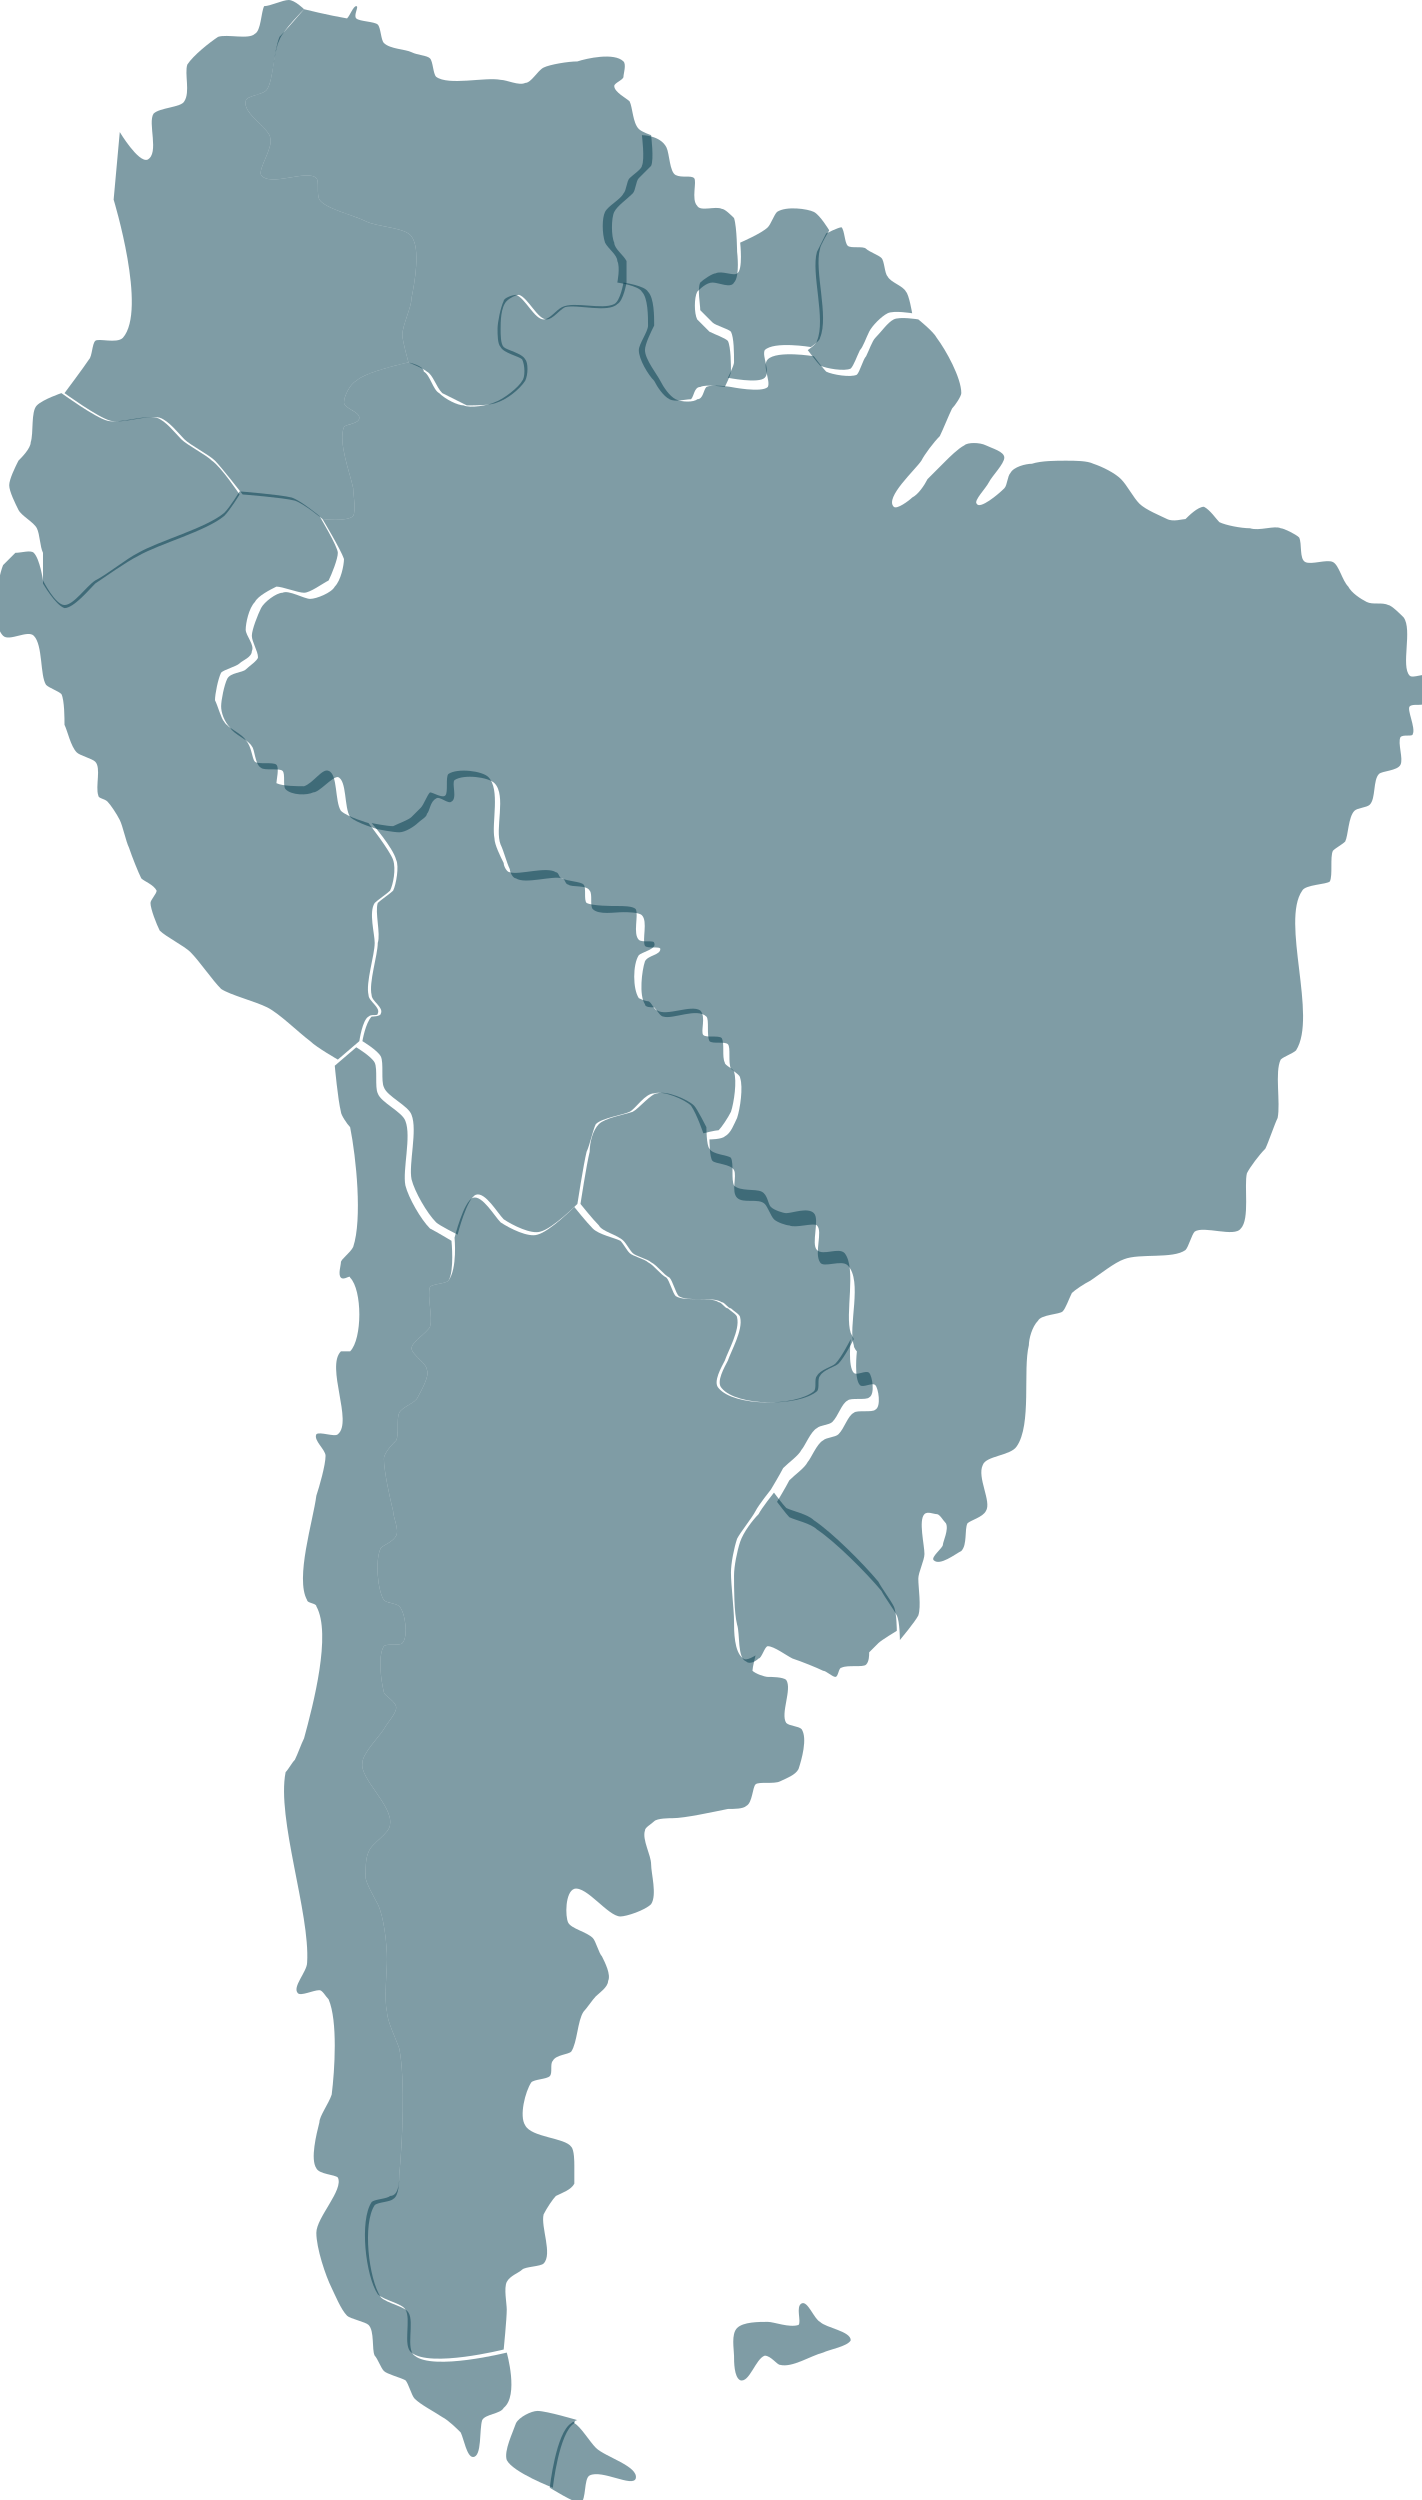
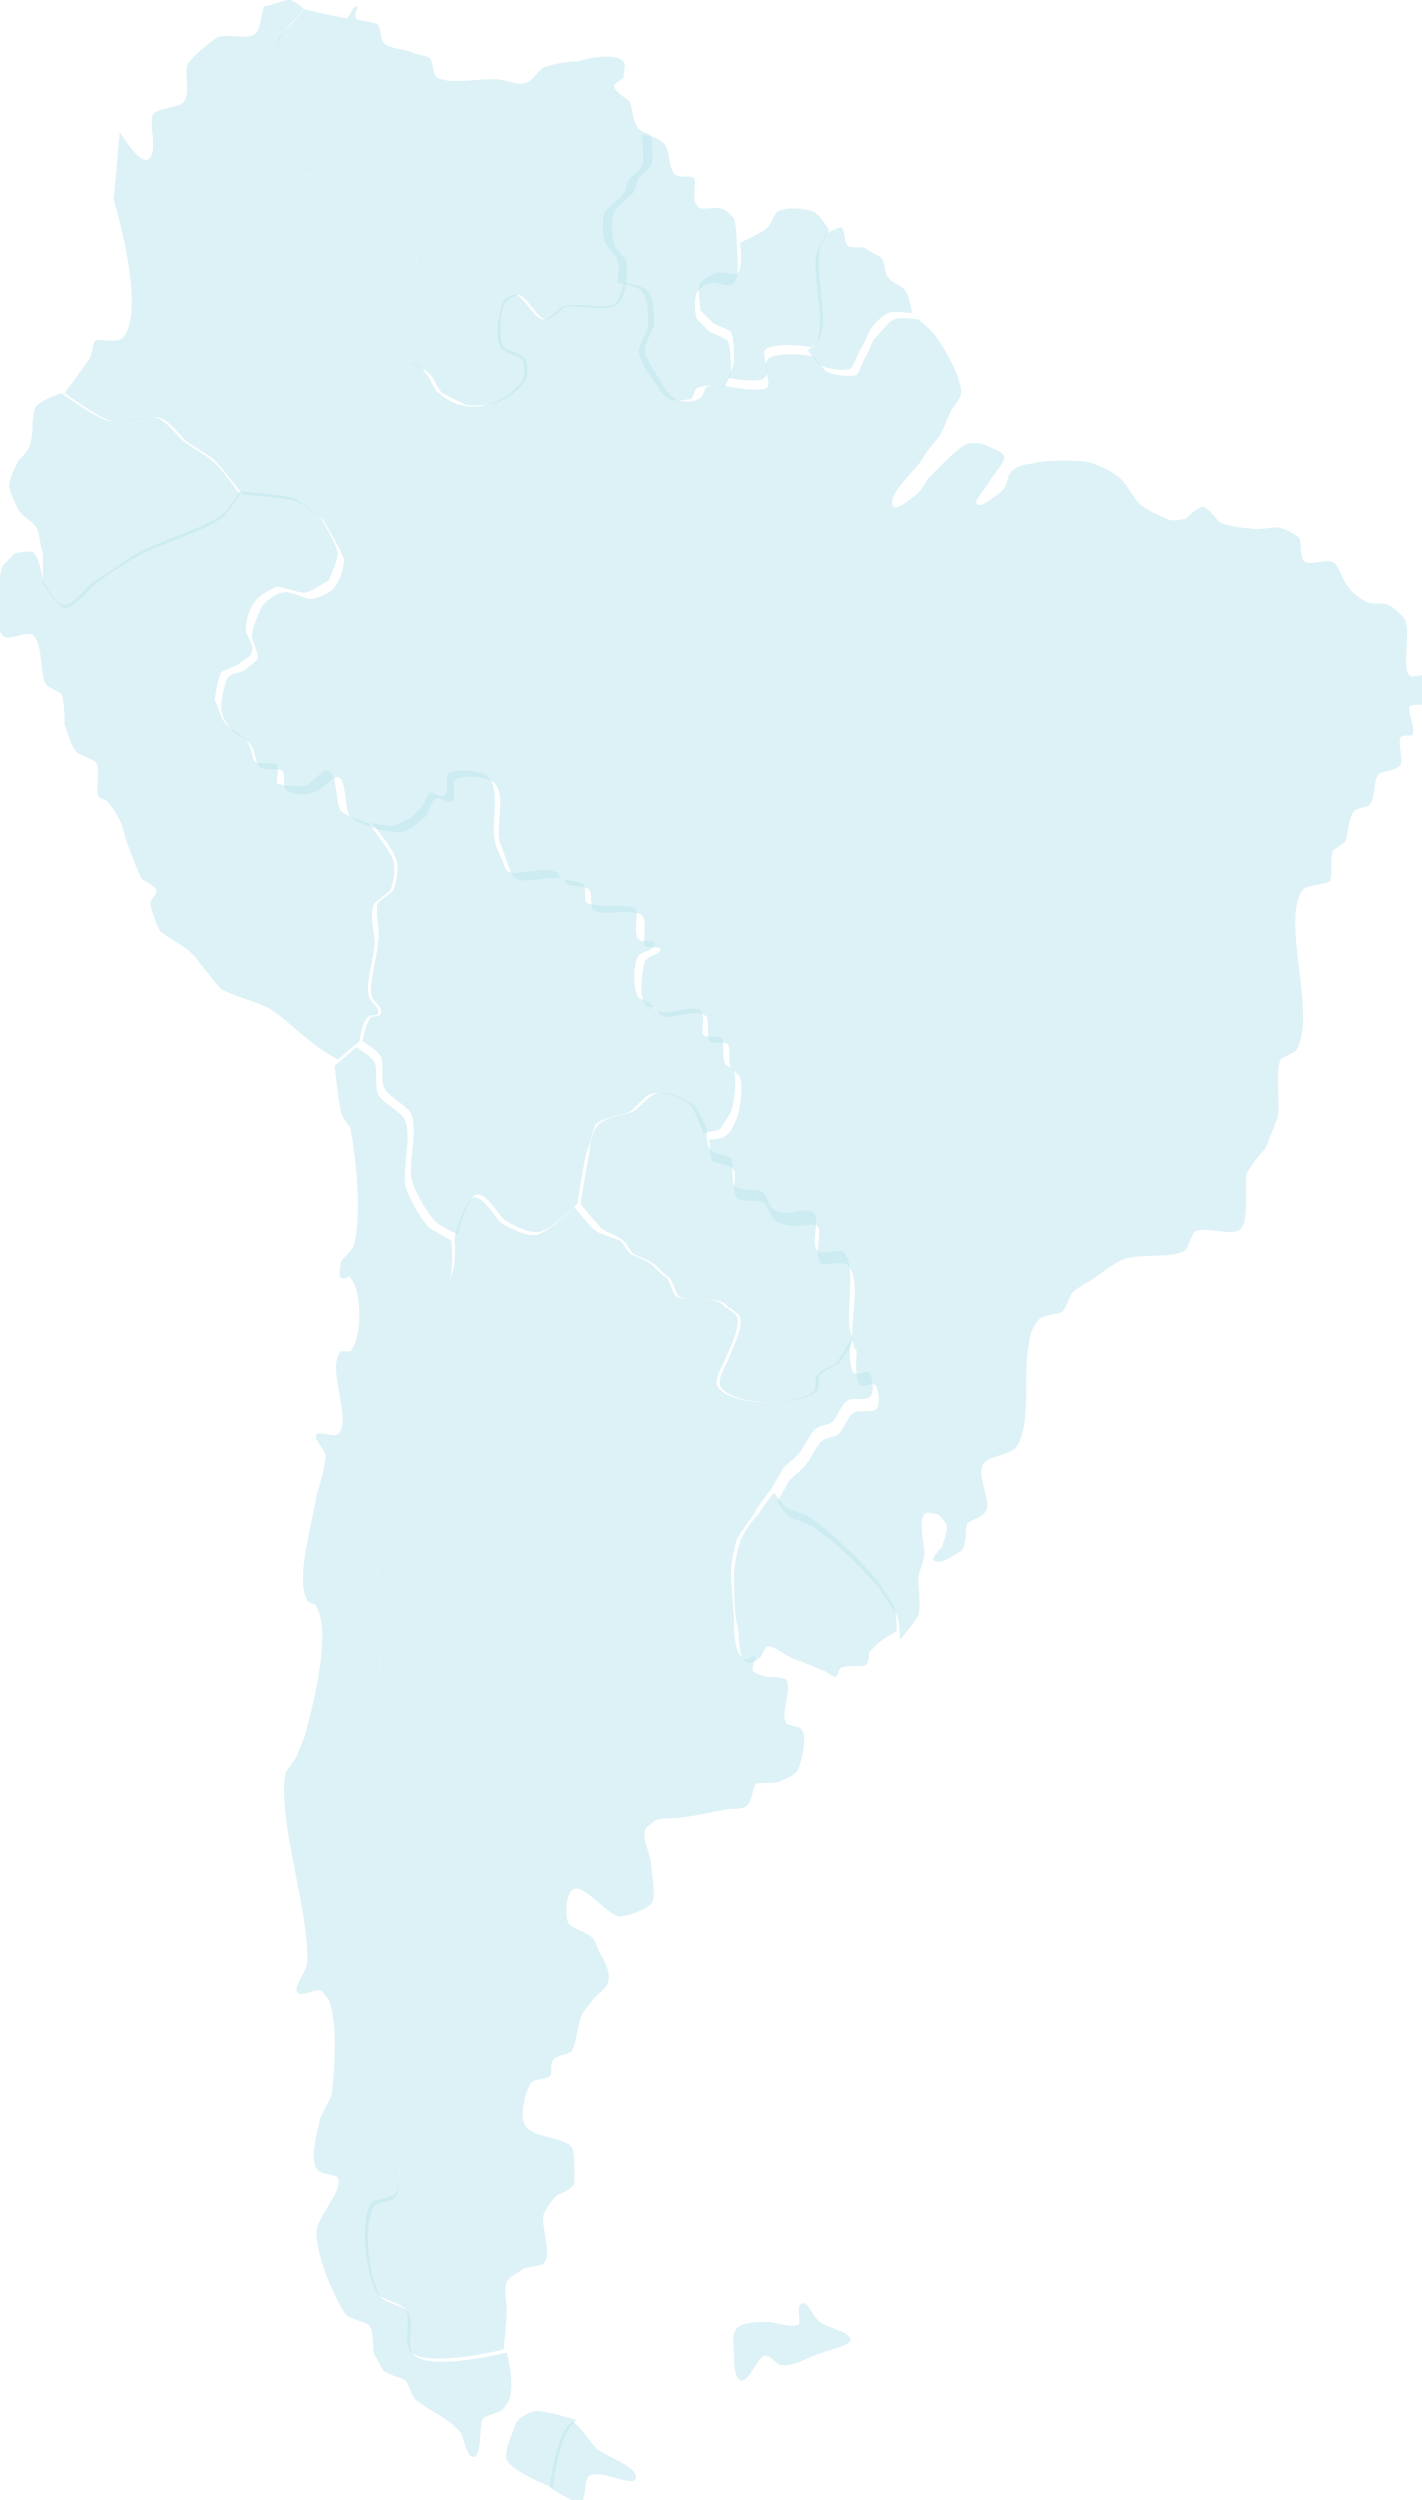
<svg xmlns="http://www.w3.org/2000/svg" version="1.1" id="Layer_2" x="0px" y="0px" viewBox="0 0 46.3 81.4" style="enable-background:new 0 0 46.3 81.4;" xml:space="preserve">
  <style type="text/css">
- 	.st0{fill:rgba(0,59,77,.5);}
+ 	.st0{fill:rgba(189,230,238,.5);}
</style>
  <g>
    <path class="st0" d="M20.9,4.4c0,0,0.1,0.8,0,1c0,0.1-0.3,0.3-0.4,0.4c-0.1,0.1-0.1,0.4-0.2,0.5c-0.1,0.2-0.5,0.4-0.6,0.6   c-0.1,0.2-0.1,0.7,0,1c0.1,0.2,0.4,0.4,0.4,0.6c0.1,0.2,0,0.7,0,0.7s0.7,0.1,0.8,0.3c0.2,0.2,0.2,0.8,0.2,1.1   c0,0.2-0.3,0.6-0.3,0.8c0,0.3,0.3,0.8,0.5,1c0.1,0.2,0.3,0.5,0.5,0.6c0.2,0.1,0.5,0,0.7,0c0.1-0.1,0.1-0.4,0.3-0.4   c0.2-0.1,0.8,0,0.8,0s0.2-0.4,0.2-0.5c0-0.2,0-0.8-0.1-1c-0.1-0.1-0.4-0.2-0.6-0.3c-0.1-0.1-0.3-0.3-0.4-0.4   c-0.1-0.2-0.1-0.7,0-0.9c0.1-0.1,0.3-0.3,0.5-0.3c0.2,0,0.6,0.2,0.7,0c0.2-0.2,0.1-1,0.1-1c0,0.1,0-0.8-0.1-1.1   c-0.1-0.1-0.3-0.3-0.4-0.3c-0.2-0.1-0.7,0.1-0.8-0.1c-0.2-0.2,0-0.8-0.1-0.9c-0.1-0.1-0.4,0-0.6-0.1c-0.2-0.1-0.2-0.7-0.3-0.9   C21.5,4.4,20.9,4.4,20.9,4.4z" />
    <path class="st0" d="M13.3,11.8c0,0-1.4,0.3-1.7,0.6c-0.2,0.1-0.4,0.5-0.4,0.7c0,0.2,0.5,0.3,0.5,0.5c0,0.2-0.4,0.2-0.5,0.3   c-0.2,0.5,0.2,1.5,0.3,2c0,0.2,0.1,0.7,0,0.9c-0.2,0.2-1,0.1-1,0.1s0.6,1,0.7,1.3c0,0.2-0.1,0.7-0.3,0.9c-0.1,0.2-0.6,0.4-0.8,0.4   c-0.2,0-0.7-0.3-0.9-0.2c-0.2,0-0.6,0.3-0.7,0.5c-0.1,0.2-0.3,0.7-0.3,0.9c0,0.2,0.2,0.5,0.2,0.7c0,0.1-0.3,0.3-0.4,0.4   c-0.1,0.1-0.5,0.1-0.6,0.3c-0.1,0.2-0.2,0.7-0.2,0.9c0,0.2,0.1,0.5,0.3,0.7c0.1,0.2,0.6,0.4,0.7,0.6c0.1,0.1,0.1,0.6,0.3,0.7   c0.1,0.1,0.6,0,0.7,0.1c0.1,0.1,0,0.5,0.1,0.6c0.2,0.2,0.7,0.2,0.9,0.1c0.2,0,0.6-0.5,0.8-0.5c0.3,0.1,0.2,1,0.4,1.3   c0.2,0.2,0.9,0.4,0.9,0.4s0.5,0.1,0.7,0.1c0.2,0,0.5-0.2,0.6-0.3c0.1-0.1,0.3-0.2,0.3-0.3c0.1-0.1,0.1-0.4,0.3-0.5   c0.1-0.1,0.4,0.2,0.5,0.1c0.2-0.1,0-0.6,0.1-0.7c0.3-0.2,1.1-0.1,1.3,0.1c0.4,0.4,0,1.5,0.2,2c0.1,0.2,0.2,0.6,0.3,0.8   c0,0.1,0.1,0.3,0.2,0.3c0.3,0.2,1.2-0.1,1.5,0c0.1,0,0.1,0.2,0.2,0.2c0.1,0.1,0.6,0,0.7,0.2c0.1,0.1,0,0.5,0.1,0.6   c0.2,0.2,0.7,0.1,1,0.1c0.1,0,0.5,0,0.6,0.1c0.2,0.2,0,0.8,0.1,1c0.1,0.1,0.5,0,0.5,0.1c0,0.2-0.4,0.2-0.5,0.4   c-0.1,0.3-0.2,1.1,0,1.4c0,0.1,0.2,0.1,0.3,0.1c0.1,0.1,0.2,0.3,0.3,0.3c0.3,0.1,1.1-0.3,1.4,0c0.1,0.1,0,0.6,0.1,0.8   c0.1,0.1,0.5,0,0.6,0.1c0.1,0.1,0,0.6,0.1,0.8c0.1,0.1,0.3,0.2,0.3,0.3c0.1,0.3,0,1-0.1,1.3c-0.1,0.2-0.2,0.5-0.4,0.6   c-0.1,0.1-0.5,0.1-0.5,0.1s0,0.6,0.1,0.7c0.1,0.1,0.6,0.1,0.7,0.3c0.1,0.2-0.1,0.7,0.1,0.9c0.2,0.2,0.7,0,0.9,0.2   c0.1,0.1,0.2,0.4,0.3,0.5c0.1,0.1,0.4,0.2,0.5,0.2c0.2,0.1,0.8-0.1,0.9,0c0.2,0.2-0.1,0.9,0.1,1.2c0.1,0.2,0.7-0.1,0.9,0.1   c0.5,0.5,0,2,0.2,2.6c0,0.1,0.1,0.2,0.1,0.2s-0.1,0.9,0.1,1.1c0.1,0.1,0.4-0.1,0.5,0c0.1,0.1,0.2,0.7,0,0.8c-0.1,0.1-0.6,0-0.7,0.1   c-0.2,0.1-0.3,0.5-0.5,0.7c-0.1,0.1-0.4,0.1-0.5,0.2c-0.2,0.1-0.4,0.6-0.5,0.7c-0.1,0.2-0.4,0.4-0.6,0.6c-0.1,0.2-0.4,0.7-0.4,0.7   s0.3,0.4,0.4,0.5c0.2,0.1,0.7,0.2,0.9,0.4c0.6,0.4,1.6,1.4,2.1,2c0.1,0.2,0.4,0.6,0.5,0.8c0.1,0.2,0.1,0.8,0.1,0.8s0.5-0.6,0.6-0.8   c0.1-0.3,0-0.9,0-1.2c0-0.2,0.2-0.6,0.2-0.8c0-0.3-0.2-1.1,0-1.3c0.1-0.1,0.3,0,0.4,0c0.1,0,0.2,0.2,0.3,0.3   c0.1,0.2-0.1,0.6-0.1,0.7c0,0.1-0.4,0.4-0.3,0.5c0.2,0.2,0.7-0.2,0.9-0.3c0.2-0.2,0.1-0.7,0.2-0.9c0.1-0.1,0.5-0.2,0.6-0.4   c0.2-0.3-0.3-1.1-0.1-1.5c0.1-0.3,0.9-0.3,1.1-0.6c0.5-0.7,0.2-2.5,0.4-3.3c0-0.2,0.1-0.6,0.3-0.8c0.1-0.2,0.7-0.2,0.8-0.3   c0.1-0.1,0.2-0.4,0.3-0.6c0.1-0.1,0.4-0.3,0.6-0.4c0.3-0.2,0.8-0.6,1.1-0.7c0.5-0.2,1.6,0,2-0.3c0.1-0.1,0.2-0.5,0.3-0.6   c0.3-0.2,1.3,0.2,1.5-0.1c0.3-0.3,0.1-1.4,0.2-1.8c0.1-0.2,0.4-0.6,0.6-0.8c0.1-0.2,0.3-0.8,0.4-1c0.1-0.5-0.1-1.5,0.1-1.9   c0.1-0.1,0.4-0.2,0.5-0.3c0.7-1.1-0.5-4.2,0.2-5.2c0.1-0.2,0.8-0.2,0.9-0.3c0.1-0.2,0-0.8,0.1-1c0.1-0.1,0.3-0.2,0.4-0.3   c0.1-0.2,0.1-0.8,0.3-1c0.1-0.1,0.4-0.1,0.5-0.2c0.2-0.2,0.1-0.8,0.3-1c0.1-0.1,0.6-0.1,0.7-0.3c0.1-0.2-0.1-0.7,0-0.9   c0.1-0.1,0.4,0,0.4-0.1c0.1-0.2-0.2-0.8-0.1-0.9c0.1-0.1,0.4,0,0.5-0.1c0.2-0.2,0.3-0.7,0.1-0.9c-0.1-0.1-0.5,0.1-0.6,0   c-0.3-0.3,0.1-1.5-0.2-1.9c-0.1-0.1-0.4-0.4-0.5-0.4c-0.2-0.1-0.5,0-0.7-0.1c-0.2-0.1-0.5-0.3-0.6-0.5c-0.2-0.2-0.3-0.7-0.5-0.8   c-0.2-0.1-0.7,0.1-0.9,0c-0.2-0.1-0.1-0.6-0.2-0.8c-0.1-0.1-0.5-0.3-0.6-0.3c-0.2-0.1-0.7,0.1-1,0c-0.3,0-0.8-0.1-1-0.2   c-0.1-0.1-0.3-0.4-0.5-0.5c-0.2,0-0.5,0.3-0.6,0.4c-0.1,0-0.4,0.1-0.6,0c-0.2-0.1-0.7-0.3-0.9-0.5c-0.2-0.2-0.4-0.6-0.6-0.8   c-0.2-0.2-0.6-0.4-0.9-0.5c-0.2-0.1-0.6-0.1-0.9-0.1c-0.3,0-0.8,0-1.1,0.1c-0.2,0-0.6,0.1-0.7,0.3c-0.1,0.1-0.1,0.4-0.2,0.5   c-0.2,0.2-0.8,0.7-0.9,0.5c-0.1-0.1,0.3-0.5,0.4-0.7c0.1-0.2,0.5-0.6,0.5-0.8c0-0.2-0.4-0.3-0.6-0.4c-0.2-0.1-0.6-0.1-0.7,0   c-0.2,0.1-0.5,0.4-0.6,0.5c-0.1,0.1-0.4,0.4-0.6,0.6c-0.1,0.2-0.3,0.5-0.5,0.6c-0.1,0.1-0.5,0.4-0.6,0.3c-0.3-0.3,0.7-1.2,0.9-1.5   c0.1-0.2,0.4-0.6,0.6-0.8c0.1-0.2,0.3-0.7,0.4-0.9c0.1-0.1,0.3-0.4,0.3-0.5c0-0.5-0.5-1.4-0.8-1.8c-0.1-0.2-0.6-0.6-0.6-0.6   s-0.6-0.1-0.8,0c-0.2,0.1-0.4,0.4-0.6,0.6c-0.1,0.1-0.2,0.4-0.3,0.6c-0.1,0.1-0.2,0.5-0.3,0.6c-0.2,0.1-0.8,0-1-0.1   c-0.1-0.1-0.4-0.5-0.4-0.5s-1.2-0.2-1.5,0.1c-0.2,0.2,0.1,0.7,0,0.9c-0.2,0.2-1.2,0-1.2,0s-0.6-0.1-0.8,0c-0.1,0.1-0.1,0.4-0.3,0.4   c-0.1,0.1-0.5,0.1-0.7,0c-0.2-0.1-0.4-0.4-0.5-0.6c-0.1-0.2-0.5-0.7-0.5-1c0-0.2,0.2-0.6,0.3-0.8c0-0.3,0-0.9-0.2-1.1   c-0.1-0.2-0.8-0.3-0.8-0.3s-0.1,0.6-0.3,0.7c-0.4,0.2-1.3-0.1-1.7,0.1c-0.2,0.1-0.4,0.4-0.6,0.4c-0.3,0-0.6-0.7-0.9-0.8   c-0.1,0-0.4,0.1-0.4,0.2c-0.1,0.2-0.2,0.7-0.2,0.9c0,0.2,0,0.5,0.1,0.6c0.1,0.2,0.6,0.3,0.7,0.4c0.1,0.2,0.1,0.6,0,0.7   c-0.1,0.2-0.6,0.6-0.9,0.7c-0.2,0.1-0.8,0.2-1,0.1c-0.2,0-0.6-0.2-0.8-0.4c-0.2-0.1-0.3-0.6-0.5-0.7C13.8,11.9,13.3,11.8,13.3,11.8   z" />
    <path class="st0" d="M20.3,40.4c0.1,0.1,0.2,0.3,0.3,0.4c0.1,0.1,0.5,0.2,0.6,0.3c0.2,0.1,0.4,0.4,0.6,0.5c0.1,0.1,0.2,0.5,0.3,0.6   c0.3,0.2,1.1,0,1.4,0.2c0.1,0,0.2,0.2,0.3,0.2c0.1,0.1,0.3,0.2,0.3,0.3c0.1,0.4-0.3,1.1-0.4,1.4c-0.1,0.2-0.4,0.7-0.2,0.9   c0.5,0.6,2.5,0.6,3.1,0.1c0.1-0.1,0-0.4,0.1-0.5c0.1-0.2,0.5-0.3,0.6-0.4c0.2-0.2,0.5-0.8,0.5-0.8s-0.1-0.2-0.1-0.2   c-0.2-0.6,0.2-2.1-0.2-2.6c-0.2-0.2-0.7,0.1-0.9-0.1c-0.2-0.2,0.1-1-0.1-1.2c-0.2-0.2-0.7,0-0.9,0c-0.1,0-0.4-0.1-0.5-0.2   c-0.1-0.1-0.1-0.4-0.3-0.5c-0.2-0.1-0.7,0-0.9-0.2c-0.1-0.2,0-0.7-0.1-0.9c-0.1-0.1-0.6-0.1-0.7-0.3c-0.1-0.1-0.1-0.7-0.1-0.7   s-0.3-0.6-0.4-0.7c-0.2-0.2-0.9-0.5-1.2-0.4c-0.2,0-0.6,0.5-0.8,0.6c-0.3,0.1-0.9,0.2-1.1,0.4c-0.2,0.2-0.3,0.6-0.3,0.9   c-0.1,0.4-0.3,1.7-0.3,1.7s0.4,0.5,0.6,0.7C19.6,40.1,20.1,40.2,20.3,40.4z" />
    <path class="st0" d="M25.2,48.6c0,0,0.3,0.4,0.4,0.5c0.2,0.1,0.7,0.2,0.9,0.4c0.6,0.4,1.6,1.4,2.1,2c0.1,0.2,0.4,0.6,0.5,0.8   c0.1,0.2,0.1,0.8,0.1,0.8s-0.5,0.3-0.6,0.4c-0.1,0.1-0.2,0.2-0.3,0.3c0,0.1,0,0.3-0.1,0.4c-0.1,0.1-0.6,0-0.8,0.1   c-0.1,0-0.1,0.3-0.2,0.3c-0.1,0-0.3-0.2-0.4-0.2c-0.2-0.1-0.7-0.3-1-0.4c-0.2-0.1-0.6-0.4-0.8-0.4c-0.1,0-0.2,0.4-0.3,0.4   c-0.1,0.1-0.3,0.2-0.4,0.1c-0.3-0.1-0.2-0.9-0.3-1.2c-0.1-0.4-0.1-1.2-0.1-1.6c0-0.3,0.1-0.8,0.2-1.1c0.1-0.3,0.4-0.7,0.6-0.9   C24.8,49.1,25.2,48.6,25.2,48.6z" />
    <path class="st0" d="M22.9,36.9c0,0,0.4-0.1,0.5-0.1c0.1-0.1,0.3-0.4,0.4-0.6c0.1-0.3,0.2-1,0.1-1.3c0-0.1-0.3-0.2-0.3-0.3   c-0.1-0.2,0-0.6-0.1-0.8c-0.1-0.1-0.5,0-0.6-0.1c-0.1-0.1,0.1-0.6-0.1-0.8c-0.3-0.2-1.1,0.2-1.4,0c-0.1,0-0.2-0.3-0.3-0.3   c-0.1,0-0.3-0.1-0.3-0.1c-0.2-0.3-0.2-1.1,0-1.4c0.1-0.1,0.6-0.2,0.5-0.4c0-0.1-0.4,0-0.5-0.1c-0.2-0.2,0-0.8-0.1-1   c-0.1-0.1-0.4-0.1-0.6-0.1c-0.2,0-0.8,0-1-0.1c-0.1-0.1,0-0.5-0.1-0.6c-0.1-0.1-0.5-0.1-0.7-0.2c-0.1,0-0.1-0.2-0.2-0.2   c-0.3-0.2-1.2,0.1-1.5,0c-0.1,0-0.2-0.2-0.2-0.3c-0.1-0.2-0.3-0.6-0.3-0.8c-0.1-0.5,0.2-1.6-0.2-2c-0.2-0.2-1-0.3-1.3-0.1   c-0.1,0.1,0,0.6-0.1,0.7c-0.1,0.1-0.4-0.1-0.5-0.1c-0.1,0.1-0.2,0.4-0.3,0.5c-0.1,0.1-0.2,0.2-0.3,0.3c-0.1,0.1-0.4,0.2-0.6,0.3   c-0.2,0-0.7-0.1-0.7-0.1s0.7,0.8,0.8,1.2c0.1,0.2,0,0.8-0.1,1c-0.1,0.1-0.4,0.3-0.5,0.4c-0.1,0.3,0.1,1,0,1.3   c0,0.4-0.3,1.3-0.2,1.7c0,0.2,0.4,0.4,0.3,0.6c0,0.1-0.3,0.1-0.3,0.1c-0.2,0.2-0.3,0.8-0.3,0.8s0.5,0.3,0.6,0.5   c0.1,0.2,0,0.8,0.1,1c0.1,0.3,0.8,0.6,0.9,0.9c0.2,0.5-0.1,1.6,0,2.1c0.1,0.4,0.5,1.1,0.8,1.4c0.1,0.1,0.7,0.4,0.7,0.4   s0.3-1.2,0.6-1.3c0.3-0.1,0.7,0.6,0.9,0.8c0.3,0.2,0.9,0.5,1.2,0.4c0.4-0.1,1.2-0.9,1.2-0.9s0.2-1.3,0.3-1.7   c0.1-0.2,0.2-0.7,0.3-0.9c0.2-0.2,0.9-0.3,1.1-0.4c0.2-0.1,0.5-0.6,0.8-0.6c0.3-0.1,1,0.2,1.2,0.4C22.7,36.3,22.9,36.9,22.9,36.9z" />
    <path class="st0" d="M10.4,16.8c0,0-0.6-0.5-0.9-0.6c-0.4-0.1-1.7-0.2-1.7-0.2s-0.3,0.5-0.5,0.7c-0.6,0.5-2.1,0.9-2.8,1.3   c-0.4,0.2-1,0.7-1.4,0.9c-0.3,0.2-0.7,0.8-1,0.8c-0.3,0-0.7-0.8-0.7-0.8s-0.1-0.7-0.3-0.9c-0.1-0.1-0.4,0-0.6,0   c-0.1,0.1-0.3,0.3-0.4,0.4c-0.2,0.5-0.4,1.9,0,2.3c0.2,0.2,0.8-0.2,1,0c0.3,0.3,0.2,1.3,0.4,1.6c0.1,0.1,0.4,0.2,0.5,0.3   c0.1,0.2,0.1,0.8,0.1,1c0.1,0.2,0.2,0.7,0.4,0.9c0.1,0.1,0.5,0.2,0.6,0.3c0.2,0.2,0,0.8,0.1,1.1c0,0.1,0.2,0.1,0.3,0.2   c0.1,0.1,0.3,0.4,0.4,0.6c0.1,0.2,0.2,0.7,0.3,0.9c0.1,0.3,0.3,0.8,0.4,1c0.1,0.1,0.4,0.2,0.5,0.4c0,0.1-0.2,0.3-0.2,0.4   c0,0.2,0.2,0.7,0.3,0.9c0.2,0.2,0.8,0.5,1,0.7c0.3,0.3,0.7,0.9,1,1.2c0.3,0.2,1.1,0.4,1.5,0.6c0.4,0.2,1,0.8,1.4,1.1   c0.2,0.2,0.9,0.6,0.9,0.6l0.7-0.6c0,0,0.1-0.7,0.3-0.8c0.1-0.1,0.3,0,0.3-0.1c0.1-0.2-0.3-0.4-0.3-0.6c-0.1-0.4,0.2-1.3,0.2-1.7   c0-0.3-0.2-1,0-1.3c0.1-0.1,0.4-0.3,0.5-0.4c0.1-0.2,0.2-0.7,0.1-1c-0.1-0.3-0.8-1.2-0.8-1.2s-0.7-0.2-0.9-0.4   c-0.2-0.3-0.1-1.2-0.4-1.3c-0.2-0.1-0.5,0.4-0.8,0.5c-0.2,0-0.7,0-0.9-0.1C9,25.4,9.1,25,9,24.9c-0.1-0.1-0.6,0-0.7-0.1   c-0.1-0.1-0.1-0.5-0.3-0.7c-0.1-0.2-0.6-0.4-0.7-0.6c-0.1-0.1-0.2-0.5-0.3-0.7c0-0.2,0.1-0.7,0.2-0.9c0.1-0.1,0.5-0.2,0.6-0.3   c0.1-0.1,0.4-0.2,0.4-0.4c0.1-0.2-0.2-0.5-0.2-0.7c0-0.2,0.1-0.7,0.3-0.9c0.1-0.2,0.5-0.4,0.7-0.5c0.2,0,0.7,0.2,0.9,0.2   c0.2,0,0.6-0.3,0.8-0.4c0.1-0.2,0.3-0.7,0.3-0.9C11,17.8,10.4,16.8,10.4,16.8z" />
    <path class="st0" d="M7.8,16.1c0,0-0.6-0.9-0.9-1.1c-0.2-0.2-0.8-0.5-1-0.7c-0.2-0.2-0.5-0.6-0.8-0.7c-0.4-0.1-1.2,0.2-1.6,0.1   c-0.4-0.1-1.5-0.9-1.5-0.9S1.4,13,1.2,13.2c-0.2,0.2-0.1,0.9-0.2,1.2C1,14.6,0.7,14.9,0.6,15c-0.1,0.2-0.3,0.6-0.3,0.8   c0,0.2,0.2,0.6,0.3,0.8c0.1,0.2,0.5,0.4,0.6,0.6c0.1,0.2,0.1,0.6,0.2,0.8c0,0.3,0,1,0,1s0.4,0.7,0.7,0.8c0.3,0,0.8-0.6,1-0.8   c0.3-0.2,1-0.7,1.4-0.9c0.7-0.4,2.2-0.8,2.8-1.3C7.5,16.6,7.8,16.1,7.8,16.1z" />
    <path class="st0" d="M3.7,6.5l0.2-2.2c0,0,0.6,1,0.9,0.9C5.2,5,4.8,4,5,3.7c0.2-0.2,0.9-0.2,1-0.4C6.2,3,6,2.4,6.1,2.1   c0.2-0.3,0.7-0.7,1-0.9c0.3-0.1,1,0.1,1.2-0.1c0.2-0.1,0.2-0.7,0.3-0.9C8.8,0.2,9.2,0,9.4,0c0.2,0,0.5,0.3,0.5,0.3S9.2,1,9.1,1.3   C8.9,1.7,8.9,2.6,8.7,2.9C8.6,3.1,8,3.1,8,3.3C7.9,3.7,8.8,4.2,8.8,4.5c0.1,0.3-0.4,1-0.3,1.2c0.3,0.4,1.5-0.2,1.8,0.1   c0.1,0.1,0,0.5,0.1,0.7c0.2,0.3,1.1,0.5,1.5,0.7c0.4,0.2,1.3,0.2,1.5,0.5c0.3,0.4,0.1,1.5,0,2c0,0.3-0.3,0.9-0.3,1.2   c0,0.2,0.2,0.9,0.2,0.9s-1.4,0.3-1.7,0.6c-0.2,0.1-0.4,0.5-0.4,0.7c0,0.2,0.5,0.3,0.5,0.5c0,0.2-0.4,0.2-0.5,0.3   c-0.2,0.5,0.2,1.5,0.3,2c0,0.2,0.1,0.7,0,0.9c-0.2,0.2-1,0.1-1,0.1s-0.6-0.5-0.9-0.6c-0.4-0.1-1.7-0.2-1.7-0.2S7.2,15.2,7,15   c-0.2-0.2-0.8-0.5-1-0.7c-0.2-0.2-0.5-0.6-0.8-0.7c-0.4-0.1-1.2,0.2-1.6,0.1c-0.4-0.1-1.5-0.9-1.5-0.9s0.6-0.8,0.8-1.1   c0.1-0.1,0.1-0.5,0.2-0.6C3.2,11,3.8,11.2,4,11C4.8,10.1,3.7,6.5,3.7,6.5z" />
    <path class="st0" d="M16.5,76.6c0,0-2.4,0.6-3,0.1c-0.3-0.2,0-1.1-0.2-1.4c-0.1-0.2-0.7-0.3-0.9-0.5c-0.4-0.6-0.6-2.4-0.2-3   c0.1-0.1,0.5-0.1,0.6-0.2C13,71.5,13,71,13,70.8c0.1-1,0.2-3.1,0-4.1c-0.1-0.3-0.4-0.9-0.4-1.2c-0.1-0.4,0-1.3,0-1.7   c0-0.5-0.1-1.4-0.3-1.8c-0.1-0.2-0.4-0.7-0.4-0.9c0-0.2,0-0.6,0.1-0.8c0.1-0.3,0.7-0.6,0.7-0.9c0.1-0.6-1-1.5-0.9-2   c0-0.3,0.5-0.8,0.7-1.1c0.1-0.2,0.4-0.5,0.4-0.7c0-0.2-0.4-0.4-0.4-0.5c-0.1-0.4-0.2-1.2,0-1.5c0.1-0.1,0.5,0,0.6-0.1   c0.2-0.2,0.1-1-0.1-1.2c-0.1-0.1-0.4-0.1-0.5-0.2c-0.2-0.3-0.3-1.3-0.1-1.7c0.1-0.1,0.4-0.2,0.5-0.4c0.1-0.2-0.1-0.6-0.1-0.8   c-0.1-0.4-0.3-1.3-0.3-1.7c0-0.2,0.3-0.5,0.4-0.6c0.1-0.2,0-0.7,0.1-0.9c0.1-0.2,0.5-0.3,0.6-0.5c0.1-0.2,0.4-0.7,0.3-0.9   c0-0.2-0.5-0.5-0.5-0.7c0-0.2,0.5-0.5,0.6-0.7c0.1-0.3-0.1-1,0-1.3c0.1-0.1,0.5-0.1,0.6-0.2c0.2-0.3,0.1-1.3,0.1-1.3   s-0.5-0.3-0.7-0.4c-0.3-0.3-0.7-1-0.8-1.4c-0.1-0.5,0.2-1.6,0-2.1c-0.1-0.3-0.8-0.6-0.9-0.9c-0.1-0.2,0-0.8-0.1-1   c-0.1-0.2-0.6-0.5-0.6-0.5l-0.7,0.6c0,0,0.1,1.1,0.2,1.5c0,0.1,0.2,0.4,0.3,0.5c0.2,1,0.4,3,0.1,3.9c-0.1,0.2-0.4,0.4-0.4,0.5   c0,0.1-0.1,0.4,0,0.5c0.1,0.1,0.3-0.1,0.3,0c0.4,0.4,0.4,2,0,2.4c0,0-0.2,0-0.3,0c-0.5,0.5,0.4,2.3-0.1,2.7c-0.1,0.1-0.6-0.1-0.7,0   c-0.1,0.2,0.3,0.5,0.3,0.7c0,0.3-0.2,1-0.3,1.3c-0.1,0.8-0.7,2.7-0.3,3.4c0,0.1,0.3,0.1,0.3,0.2c0.5,0.9-0.1,3.2-0.4,4.3   c-0.1,0.2-0.2,0.5-0.3,0.7c-0.1,0.1-0.2,0.3-0.3,0.4c-0.3,1.5,0.8,4.6,0.7,6.2c0,0.3-0.5,0.8-0.3,1c0.1,0.1,0.5-0.1,0.7-0.1   c0.1,0,0.2,0.2,0.3,0.3c0.3,0.7,0.2,2.3,0.1,3.1c-0.1,0.3-0.4,0.7-0.4,0.9c-0.1,0.4-0.3,1.2-0.1,1.5c0.1,0.2,0.6,0.2,0.7,0.3   c0.2,0.4-0.7,1.3-0.7,1.8c0,0.5,0.3,1.4,0.5,1.8c0.1,0.2,0.3,0.7,0.5,0.9c0.1,0.1,0.6,0.2,0.7,0.3c0.2,0.2,0.1,0.8,0.2,1   c0.1,0.1,0.2,0.4,0.3,0.5c0.1,0.1,0.5,0.2,0.7,0.3c0.1,0.1,0.2,0.5,0.3,0.6c0.2,0.2,0.6,0.4,0.9,0.6c0.2,0.1,0.5,0.4,0.6,0.5   c0.1,0.2,0.2,0.8,0.4,0.8c0.3,0,0.2-0.9,0.3-1.2c0.1-0.2,0.6-0.2,0.7-0.4C16.9,78,16.5,76.6,16.5,76.6z" />
    <path class="st0" d="M18.7,78.9c-0.5,0.3-0.7,2.1-0.7,2.1s-1.3-0.5-1.5-0.9c-0.1-0.3,0.2-0.9,0.3-1.2c0.1-0.2,0.5-0.4,0.7-0.4   c0.3,0,1.3,0.3,1.3,0.3S18.7,78.8,18.7,78.9z" />
    <path class="st0" d="M14.8,40.3c0,0,0.3-1.2,0.6-1.3c0.3-0.1,0.7,0.6,0.9,0.8c0.3,0.2,0.9,0.5,1.2,0.4c0.4-0.1,1.2-0.9,1.2-0.9   s0.4,0.5,0.6,0.7c0.2,0.2,0.7,0.3,0.9,0.4c0.1,0.1,0.2,0.3,0.3,0.4c0.1,0.1,0.5,0.2,0.6,0.3c0.2,0.1,0.4,0.4,0.6,0.5   c0.1,0.1,0.2,0.5,0.3,0.6c0.3,0.2,1.1,0,1.4,0.2c0.1,0,0.2,0.2,0.3,0.2c0.1,0.1,0.3,0.2,0.3,0.3c0.1,0.4-0.3,1.1-0.4,1.4   c-0.1,0.2-0.4,0.7-0.2,0.9c0.5,0.6,2.5,0.6,3.1,0.1c0.1-0.1,0-0.4,0.1-0.5c0.1-0.2,0.5-0.3,0.6-0.4c0.2-0.2,0.5-0.8,0.5-0.8   s-0.1,0.9,0.1,1.1c0.1,0.1,0.4-0.1,0.5,0c0.1,0.1,0.2,0.7,0,0.8c-0.1,0.1-0.6,0-0.7,0.1c-0.2,0.1-0.3,0.5-0.5,0.7   c-0.1,0.1-0.4,0.1-0.5,0.2c-0.2,0.1-0.4,0.6-0.5,0.7c-0.1,0.2-0.4,0.4-0.6,0.6c-0.1,0.2-0.4,0.7-0.4,0.7s-0.4,0.5-0.5,0.7   c-0.1,0.2-0.5,0.7-0.6,0.9c-0.1,0.3-0.2,0.8-0.2,1.1c0,0.4,0.1,1.2,0.1,1.6c0,0.3,0,1,0.3,1.2c0.1,0.1,0.4-0.1,0.4-0.1   s-0.1,0.4-0.1,0.5c0.1,0.1,0.4,0.2,0.5,0.2c0.1,0,0.5,0,0.6,0.1c0.2,0.3-0.2,1.1,0,1.4c0.1,0.1,0.4,0.1,0.5,0.2   c0.2,0.3,0,1-0.1,1.3c-0.1,0.2-0.4,0.3-0.6,0.4c-0.2,0.1-0.7,0-0.8,0.1c-0.1,0.1-0.1,0.6-0.3,0.7c-0.1,0.1-0.4,0.1-0.6,0.1   c-0.5,0.1-1.4,0.3-1.8,0.3c-0.1,0-0.5,0-0.6,0.1c-0.1,0.1-0.3,0.2-0.3,0.3c-0.1,0.3,0.2,0.8,0.2,1.1c0,0.3,0.2,1,0,1.3   c-0.2,0.2-0.8,0.4-1,0.4c-0.4,0-1.1-1-1.5-0.9c-0.3,0.1-0.3,0.9-0.2,1.1c0.1,0.2,0.6,0.3,0.8,0.5c0.1,0.1,0.2,0.5,0.3,0.6   c0.1,0.2,0.3,0.6,0.2,0.8c0,0.2-0.3,0.4-0.4,0.5c-0.1,0.1-0.3,0.4-0.4,0.5c-0.2,0.3-0.2,1-0.4,1.3c-0.1,0.1-0.5,0.1-0.6,0.3   c-0.1,0.1,0,0.4-0.1,0.5c-0.1,0.1-0.5,0.1-0.6,0.2c-0.2,0.3-0.4,1.1-0.2,1.4c0.2,0.4,1.3,0.4,1.5,0.7c0.1,0.1,0.1,0.5,0.1,0.6   c0,0.1,0,0.5,0,0.6c-0.1,0.2-0.4,0.3-0.6,0.4c-0.1,0.1-0.3,0.4-0.4,0.6c-0.1,0.4,0.3,1.3,0,1.6c-0.1,0.1-0.6,0.1-0.7,0.2   c-0.1,0.1-0.4,0.2-0.5,0.4c-0.1,0.2,0,0.7,0,0.9c0,0.3-0.1,1.3-0.1,1.3s-2.4,0.6-3,0.1c-0.3-0.2,0-1.1-0.2-1.4   c-0.1-0.2-0.7-0.3-0.9-0.5c-0.4-0.6-0.6-2.4-0.2-3c0.1-0.1,0.5-0.1,0.6-0.2C13,71.5,13,71,13,70.8c0.1-1,0.2-3.1,0-4.1   c-0.1-0.3-0.4-0.9-0.4-1.2c-0.1-0.4,0-1.3,0-1.7c0-0.5-0.1-1.4-0.3-1.8c-0.1-0.2-0.4-0.7-0.4-0.9c0-0.2,0-0.6,0.1-0.8   c0.1-0.3,0.7-0.6,0.7-0.9c0.1-0.6-1-1.5-0.9-2c0-0.3,0.5-0.8,0.7-1.1c0.1-0.2,0.4-0.5,0.4-0.7c0-0.2-0.4-0.4-0.4-0.5   c-0.1-0.4-0.2-1.2,0-1.5c0.1-0.1,0.5,0,0.6-0.1c0.2-0.2,0.1-1-0.1-1.2c-0.1-0.1-0.4-0.1-0.5-0.2c-0.2-0.3-0.3-1.3-0.1-1.7   c0.1-0.1,0.4-0.2,0.5-0.4c0.1-0.2-0.1-0.6-0.1-0.8c-0.1-0.4-0.3-1.3-0.3-1.7c0-0.2,0.3-0.5,0.4-0.6c0.1-0.2,0-0.7,0.1-0.9   c0.1-0.2,0.5-0.3,0.6-0.5c0.1-0.2,0.4-0.7,0.3-0.9c0-0.2-0.5-0.5-0.5-0.7c0-0.2,0.5-0.5,0.6-0.7c0.1-0.3-0.1-1,0-1.3   c0.1-0.1,0.5-0.1,0.6-0.2C14.9,41.3,14.8,40.3,14.8,40.3z" />
    <path class="st0" d="M17.9,81c0,0,0.2-1.8,0.7-2.1c0,0,0.1-0.1,0.1,0c0.2,0.1,0.5,0.6,0.7,0.8c0.3,0.3,1.4,0.6,1.3,1   c-0.1,0.3-1.1-0.3-1.5-0.1c-0.2,0.1-0.1,0.8-0.3,0.9C18.7,81.5,17.9,81,17.9,81z" />
    <path class="st0" d="M25,75.6c-0.3,0-0.8,0-1,0.2c-0.2,0.2-0.1,0.7-0.1,0.9c0,0.2,0,0.7,0.2,0.8c0.3,0.1,0.5-0.7,0.8-0.8   c0.2,0,0.4,0.3,0.5,0.3c0.4,0.1,1-0.3,1.4-0.4c0.2-0.1,0.8-0.2,0.9-0.4c0-0.3-0.8-0.4-1-0.6c-0.2-0.1-0.4-0.7-0.6-0.6   c-0.2,0.1,0,0.6-0.1,0.7C25.7,75.8,25.2,75.6,25,75.6z" />
    <path class="st0" d="M9.9,0.3c0,0-0.6,0.7-0.8,0.9C8.9,1.7,8.9,2.6,8.7,2.9C8.6,3.1,8,3.1,8,3.3C7.9,3.7,8.8,4.2,8.8,4.5   c0.1,0.3-0.4,1-0.3,1.2c0.3,0.4,1.5-0.2,1.8,0.1c0.1,0.1,0,0.5,0.1,0.7c0.2,0.3,1.1,0.5,1.5,0.7c0.4,0.2,1.3,0.2,1.5,0.5   c0.3,0.4,0.1,1.5,0,2c0,0.3-0.3,0.9-0.3,1.2c0,0.2,0.2,0.9,0.2,0.9s0.5,0.2,0.6,0.3c0.2,0.1,0.3,0.5,0.5,0.7   c0.2,0.1,0.6,0.3,0.8,0.4c0.3,0,0.8,0,1-0.1c0.3-0.1,0.7-0.4,0.9-0.7c0.1-0.2,0.1-0.6,0-0.7c-0.1-0.2-0.6-0.3-0.7-0.4   c-0.1-0.1-0.1-0.4-0.1-0.6c0-0.2,0-0.7,0.2-0.9c0.1-0.1,0.3-0.2,0.4-0.2c0.3,0.1,0.6,0.8,0.9,0.8c0.2,0,0.4-0.3,0.6-0.4   c0.4-0.1,1.4,0.2,1.7-0.1c0.2-0.1,0.3-0.7,0.3-0.7s0-0.5,0-0.7c-0.1-0.2-0.4-0.4-0.4-0.6c-0.1-0.2-0.1-0.8,0-1   c0.1-0.2,0.4-0.4,0.6-0.6c0.1-0.1,0.1-0.4,0.2-0.5c0.1-0.1,0.3-0.3,0.4-0.4c0.1-0.2,0-1,0-1s-0.3-0.1-0.4-0.2   c-0.2-0.2-0.2-0.7-0.3-0.9c-0.1-0.1-0.5-0.3-0.5-0.5c0-0.1,0.3-0.2,0.3-0.3c0-0.1,0.1-0.4,0-0.5c-0.3-0.3-1.2-0.1-1.5,0   c-0.3,0-0.9,0.1-1.1,0.2c-0.2,0.1-0.4,0.5-0.6,0.5c-0.2,0.1-0.6-0.1-0.8-0.1c-0.5-0.1-1.7,0.2-2.1-0.1c-0.1-0.1-0.1-0.5-0.2-0.6   c-0.1-0.1-0.4-0.1-0.6-0.2c-0.2-0.1-0.7-0.1-0.9-0.3c-0.1-0.1-0.1-0.5-0.2-0.6c-0.1-0.1-0.6-0.1-0.7-0.2c-0.1-0.1,0.1-0.4,0-0.4   c-0.1,0-0.2,0.3-0.3,0.4C10.7,0.5,9.9,0.3,9.9,0.3z" />
    <path class="st0" d="M26.9,7.6c0,0-0.2,0.4-0.3,0.6c-0.2,0.7,0.3,2.2,0,2.9c0,0.1-0.3,0.3-0.3,0.3s0.3,0.4,0.4,0.5   c0.2,0.1,0.8,0.2,1,0.1c0.1-0.1,0.2-0.4,0.3-0.6c0.1-0.1,0.2-0.4,0.3-0.6c0.1-0.2,0.4-0.5,0.6-0.6c0.2-0.1,0.8,0,0.8,0   s-0.1-0.6-0.2-0.7C29.4,9.3,29,9.2,28.9,9c-0.1-0.1-0.1-0.5-0.2-0.6c-0.1-0.1-0.4-0.2-0.5-0.3c-0.1-0.1-0.5,0-0.6-0.1   c-0.1-0.1-0.1-0.5-0.2-0.6C27.3,7.4,26.9,7.6,26.9,7.6z" />
    <path class="st0" d="M24.1,7.9c0,0,0.1,0.9-0.1,1c-0.1,0.1-0.5-0.1-0.7,0c-0.1,0-0.4,0.2-0.5,0.3c-0.1,0.2,0,0.7,0,0.9   c0.1,0.1,0.3,0.3,0.4,0.4c0.1,0.1,0.5,0.2,0.6,0.3c0.1,0.2,0.1,0.7,0.1,1c0,0.1-0.2,0.5-0.2,0.5s1,0.2,1.2,0c0.2-0.2-0.1-0.7,0-0.9   c0.3-0.3,1.5-0.1,1.5-0.1s0.3-0.2,0.3-0.3c0.3-0.7-0.2-2.2,0-2.9c0-0.1,0.3-0.6,0.3-0.6S26.7,7,26.5,6.9c-0.2-0.1-0.9-0.2-1.2,0   C25.2,7,25.1,7.3,25,7.4C24.8,7.6,24.1,7.9,24.1,7.9z" />
  </g>
</svg>
